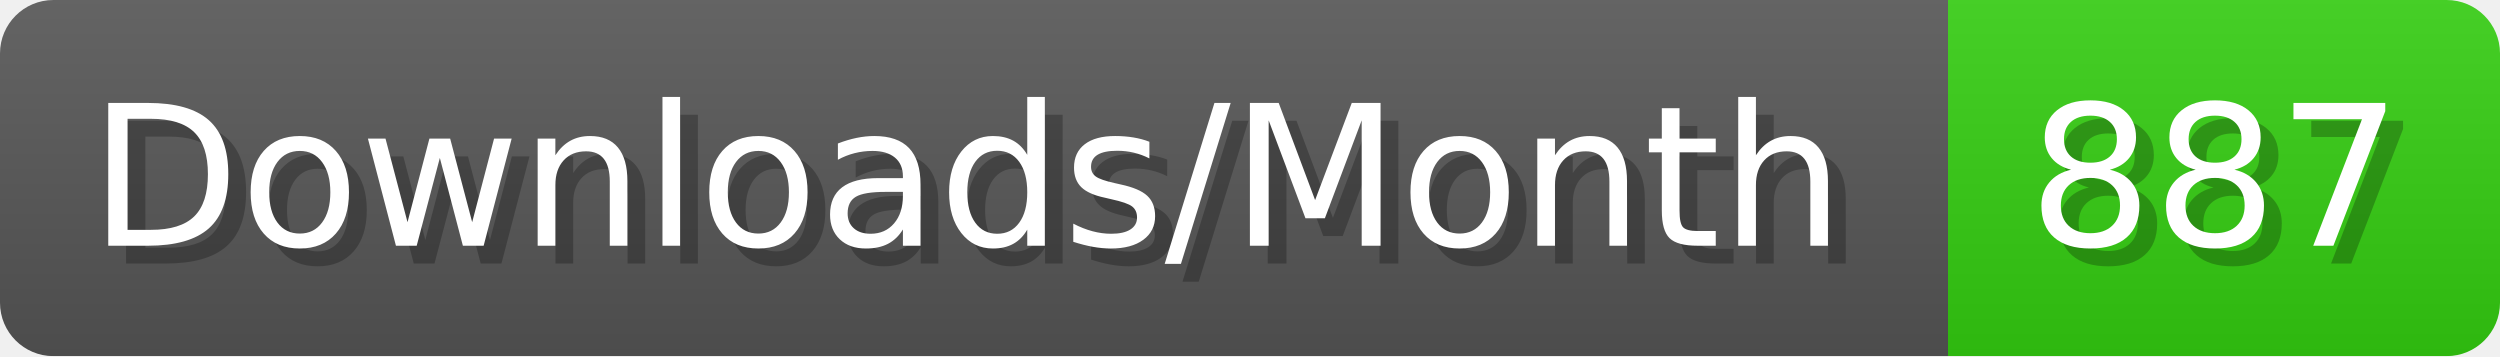
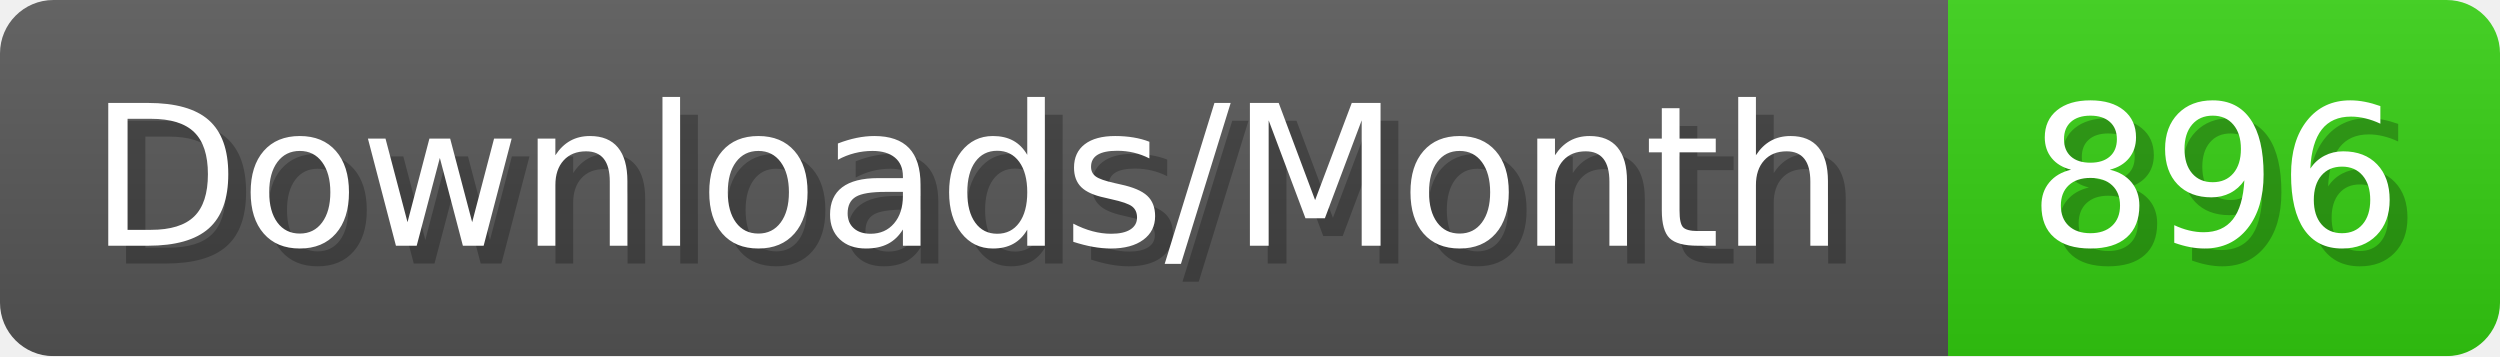
- <svg xmlns="http://www.w3.org/2000/svg" width="140.4" height="20" viewBox="0 0 1404 200" role="img" aria-label="Downloads/Month: 887">
+ <svg xmlns="http://www.w3.org/2000/svg" width="140.4" height="20" viewBox="0 0 1404 200" role="img" aria-label="Downloads/Month: 896">
  <linearGradient id="YlXUI" x2="0" y2="100%">
    <stop offset="0" stop-opacity=".1" stop-color="#EEE" />
    <stop offset="1" stop-opacity=".1" />
  </linearGradient>
  <mask id="JHhop">
    <rect width="1404" height="200" rx="30" fill="#FFF" />
  </mask>
  <g mask="url(#JHhop)">
    <rect width="1094" height="200" fill="#555" />
    <rect width="310" height="200" fill="#3C1" x="1094" />
    <rect width="1404" height="200" fill="url(#YlXUI)" />
  </g>
  <g aria-hidden="true" fill="#fff" text-anchor="start" font-family="Verdana,DejaVu Sans,sans-serif" font-size="110">
    <text x="60" y="148" textLength="994" fill="#000" opacity="0.25">Downloads/Month</text>
    <text x="50" y="138" textLength="994">Downloads/Month</text>
-     <text x="1149" y="148" textLength="210" fill="#000" opacity="0.25">887</text>
-     <text x="1139" y="138" textLength="210">887</text>
+     <text x="1149" y="148" textLength="210" fill="#000" opacity="0.25">896</text>
+     <text x="1139" y="138" textLength="210">896</text>
  </g>
</svg>
